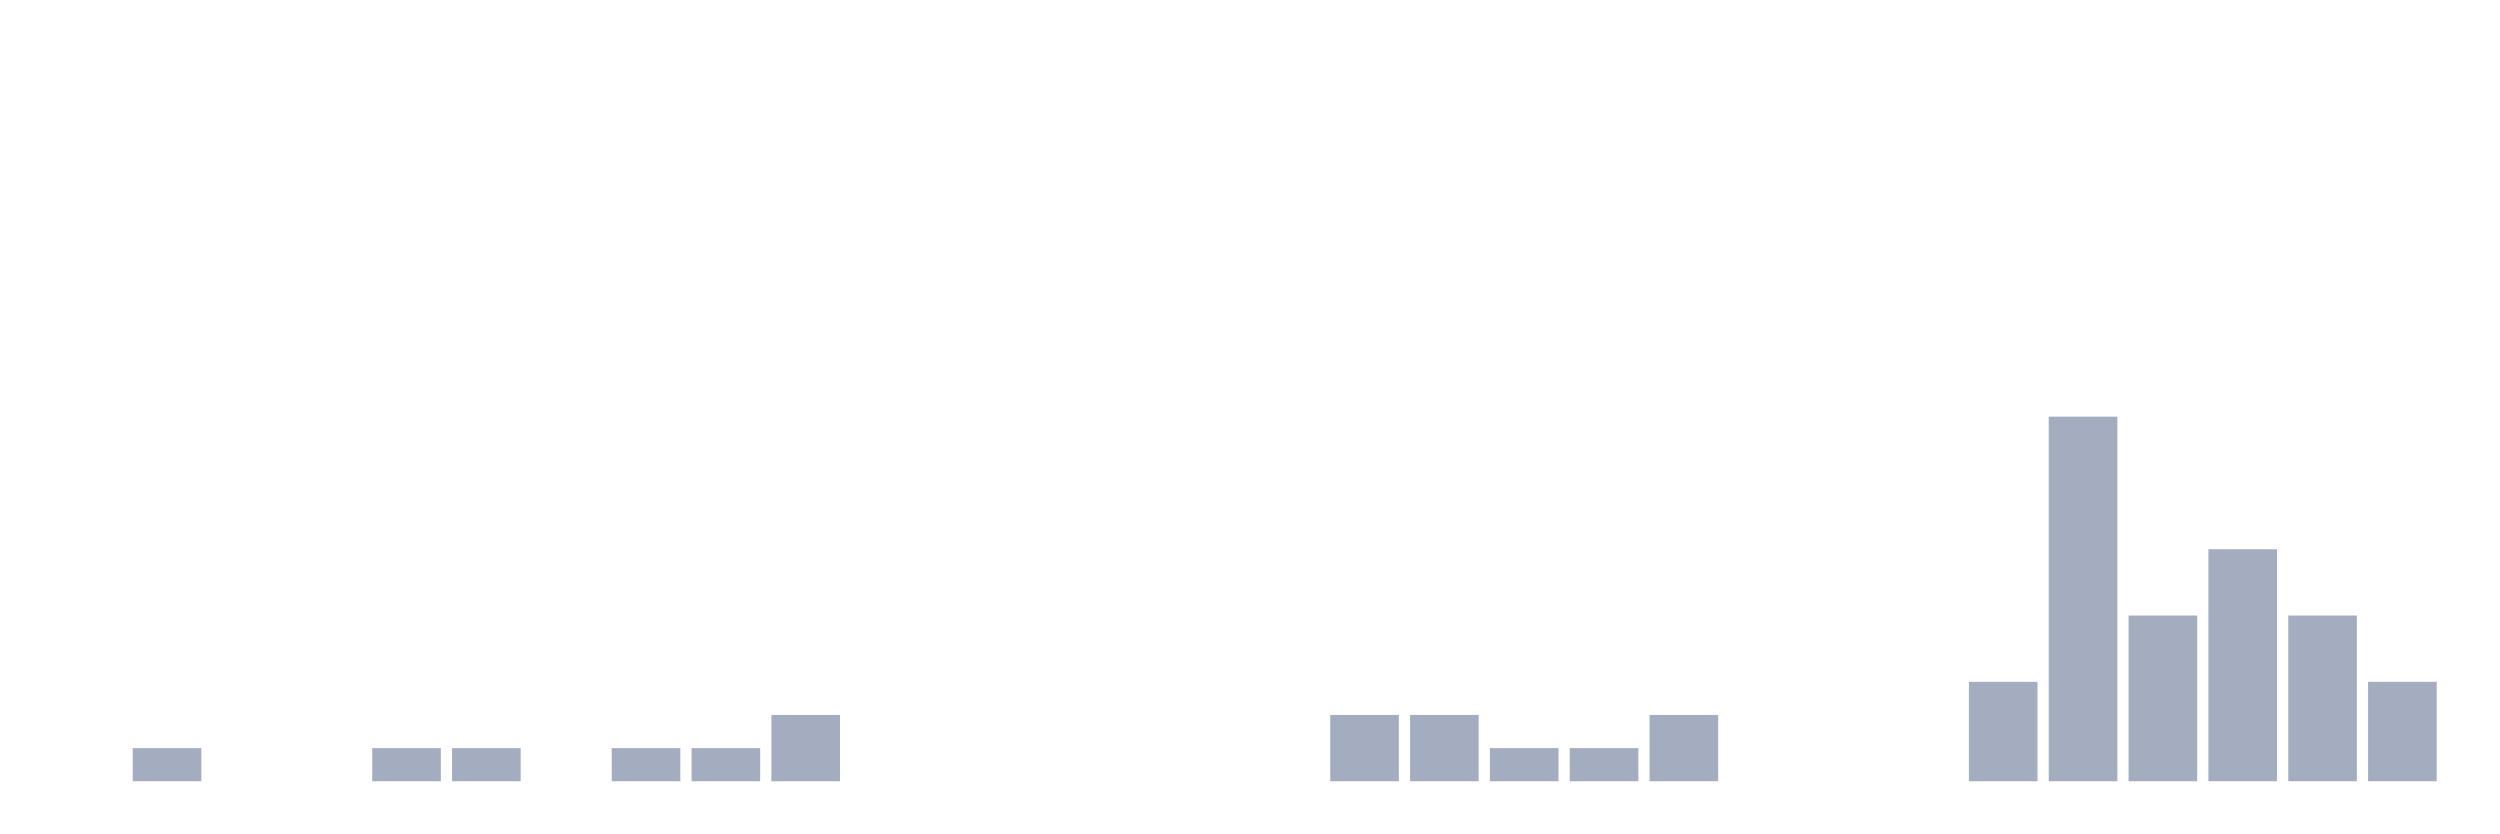
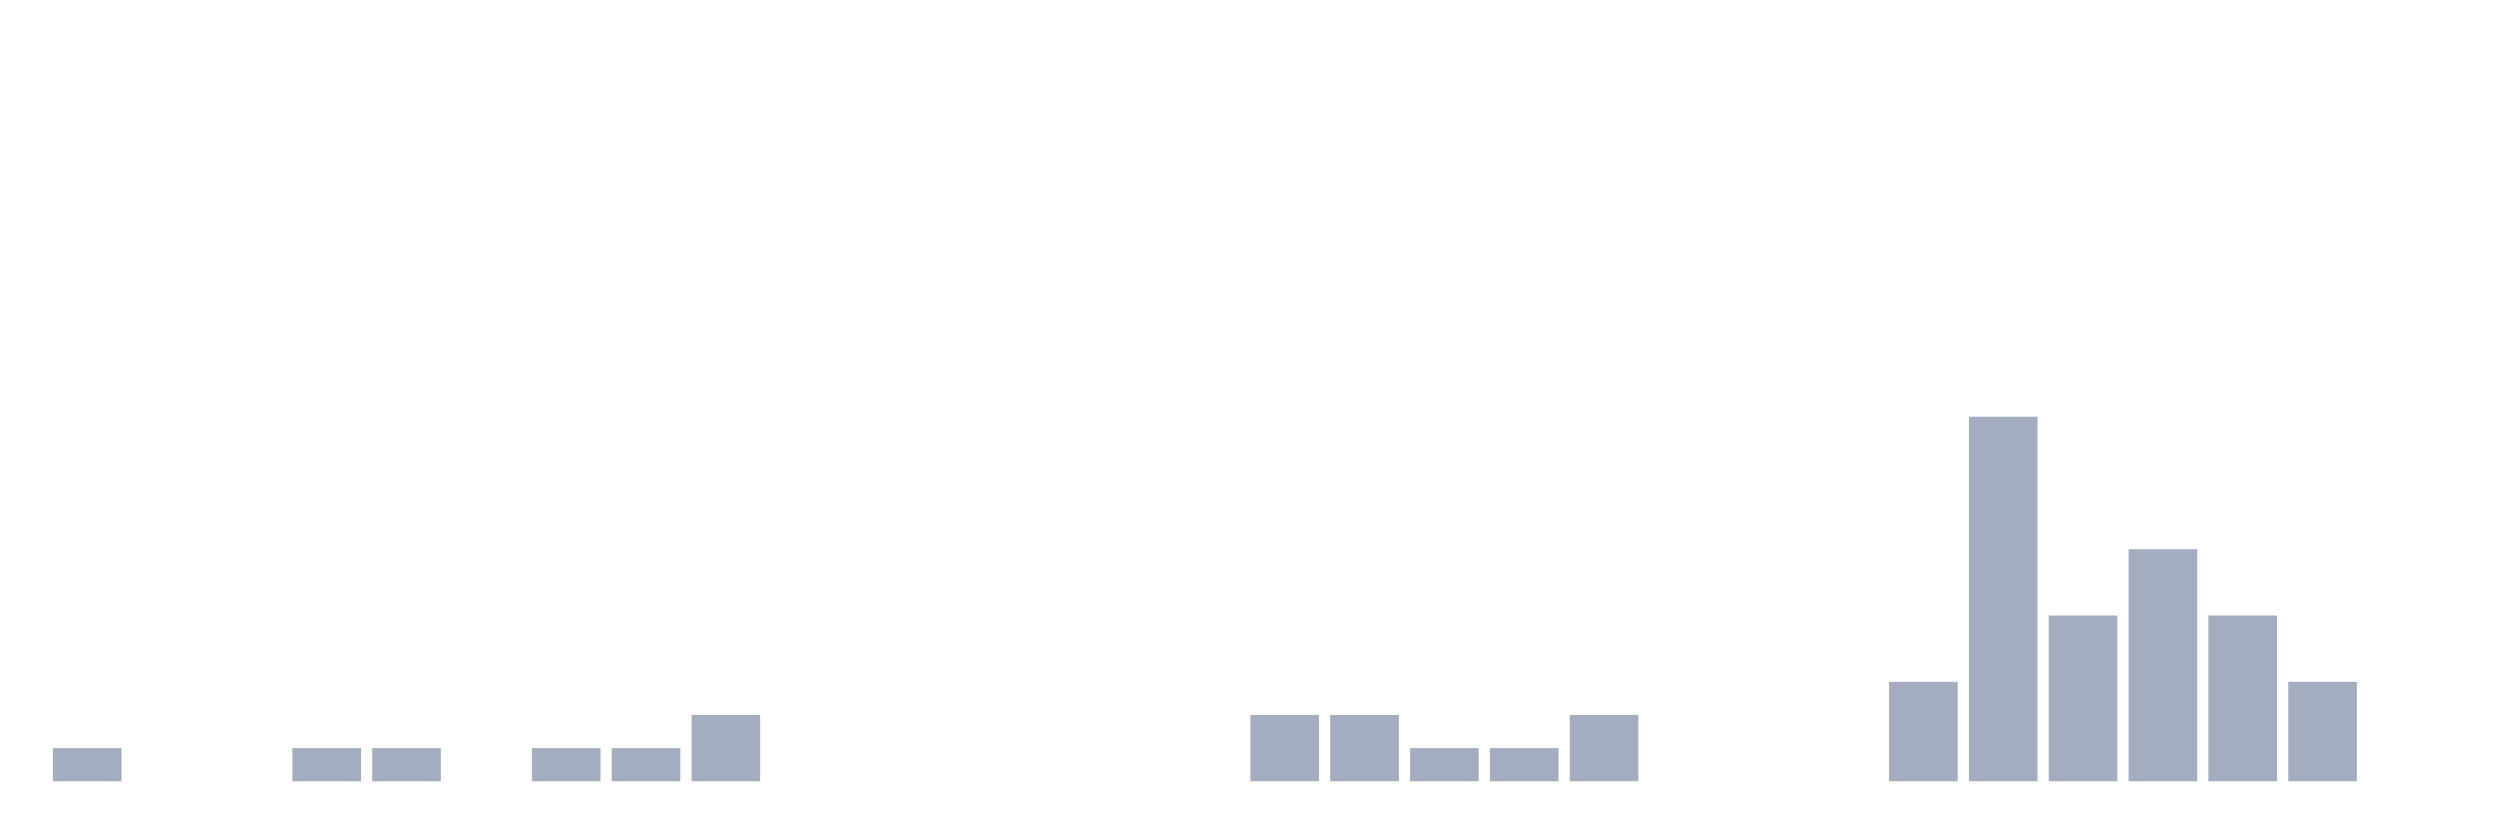
<svg xmlns="http://www.w3.org/2000/svg" viewBox="0 0 480 160">
  <g transform="translate(10,10)">
-     <rect class="bar" x="0.153" width="13.175" y="140" height="0" fill="rgb(164,173,192)" />
-     <rect class="bar" x="15.482" width="13.175" y="133.636" height="6.364" fill="rgb(164,173,192)" />
+     <rect class="bar" x="0.153" width="13.175" y="133.636" height="6.364" fill="rgb(164,173,192)" />
+     <rect class="bar" x="15.482" width="13.175" y="140" height="0" fill="rgb(164,173,192)" />
    <rect class="bar" x="30.81" width="13.175" y="140" height="0" fill="rgb(164,173,192)" />
-     <rect class="bar" x="46.138" width="13.175" y="140" height="0" fill="rgb(164,173,192)" />
+     <rect class="bar" x="46.138" width="13.175" y="133.636" height="6.364" fill="rgb(164,173,192)" />
    <rect class="bar" x="61.466" width="13.175" y="133.636" height="6.364" fill="rgb(164,173,192)" />
-     <rect class="bar" x="76.794" width="13.175" y="133.636" height="6.364" fill="rgb(164,173,192)" />
-     <rect class="bar" x="92.123" width="13.175" y="140" height="0" fill="rgb(164,173,192)" />
+     <rect class="bar" x="76.794" width="13.175" y="140" height="0" fill="rgb(164,173,192)" />
+     <rect class="bar" x="92.123" width="13.175" y="133.636" height="6.364" fill="rgb(164,173,192)" />
    <rect class="bar" x="107.451" width="13.175" y="133.636" height="6.364" fill="rgb(164,173,192)" />
-     <rect class="bar" x="122.779" width="13.175" y="133.636" height="6.364" fill="rgb(164,173,192)" />
-     <rect class="bar" x="138.107" width="13.175" y="127.273" height="12.727" fill="rgb(164,173,192)" />
+     <rect class="bar" x="122.779" width="13.175" y="127.273" height="12.727" fill="rgb(164,173,192)" />
+     <rect class="bar" x="138.107" width="13.175" y="140" height="0" fill="rgb(164,173,192)" />
    <rect class="bar" x="153.436" width="13.175" y="140" height="0" fill="rgb(164,173,192)" />
    <rect class="bar" x="168.764" width="13.175" y="140" height="0" fill="rgb(164,173,192)" />
    <rect class="bar" x="184.092" width="13.175" y="140" height="0" fill="rgb(164,173,192)" />
    <rect class="bar" x="199.42" width="13.175" y="140" height="0" fill="rgb(164,173,192)" />
    <rect class="bar" x="214.748" width="13.175" y="140" height="0" fill="rgb(164,173,192)" />
-     <rect class="bar" x="230.077" width="13.175" y="140" height="0" fill="rgb(164,173,192)" />
+     <rect class="bar" x="230.077" width="13.175" y="127.273" height="12.727" fill="rgb(164,173,192)" />
    <rect class="bar" x="245.405" width="13.175" y="127.273" height="12.727" fill="rgb(164,173,192)" />
-     <rect class="bar" x="260.733" width="13.175" y="127.273" height="12.727" fill="rgb(164,173,192)" />
+     <rect class="bar" x="260.733" width="13.175" y="133.636" height="6.364" fill="rgb(164,173,192)" />
    <rect class="bar" x="276.061" width="13.175" y="133.636" height="6.364" fill="rgb(164,173,192)" />
-     <rect class="bar" x="291.39" width="13.175" y="133.636" height="6.364" fill="rgb(164,173,192)" />
-     <rect class="bar" x="306.718" width="13.175" y="127.273" height="12.727" fill="rgb(164,173,192)" />
+     <rect class="bar" x="291.39" width="13.175" y="127.273" height="12.727" fill="rgb(164,173,192)" />
+     <rect class="bar" x="306.718" width="13.175" y="140" height="0" fill="rgb(164,173,192)" />
    <rect class="bar" x="322.046" width="13.175" y="140" height="0" fill="rgb(164,173,192)" />
    <rect class="bar" x="337.374" width="13.175" y="140" height="0" fill="rgb(164,173,192)" />
-     <rect class="bar" x="352.702" width="13.175" y="140" height="0" fill="rgb(164,173,192)" />
-     <rect class="bar" x="368.031" width="13.175" y="120.909" height="19.091" fill="rgb(164,173,192)" />
-     <rect class="bar" x="383.359" width="13.175" y="70" height="70" fill="rgb(164,173,192)" />
-     <rect class="bar" x="398.687" width="13.175" y="108.182" height="31.818" fill="rgb(164,173,192)" />
-     <rect class="bar" x="414.015" width="13.175" y="95.455" height="44.545" fill="rgb(164,173,192)" />
-     <rect class="bar" x="429.344" width="13.175" y="108.182" height="31.818" fill="rgb(164,173,192)" />
-     <rect class="bar" x="444.672" width="13.175" y="120.909" height="19.091" fill="rgb(164,173,192)" />
+     <rect class="bar" x="352.702" width="13.175" y="120.909" height="19.091" fill="rgb(164,173,192)" />
+     <rect class="bar" x="368.031" width="13.175" y="70" height="70" fill="rgb(164,173,192)" />
+     <rect class="bar" x="383.359" width="13.175" y="108.182" height="31.818" fill="rgb(164,173,192)" />
+     <rect class="bar" x="398.687" width="13.175" y="95.455" height="44.545" fill="rgb(164,173,192)" />
+     <rect class="bar" x="414.015" width="13.175" y="108.182" height="31.818" fill="rgb(164,173,192)" />
+     <rect class="bar" x="429.344" width="13.175" y="120.909" height="19.091" fill="rgb(164,173,192)" />
+     <rect class="bar" x="444.672" width="13.175" y="140" height="0" fill="rgb(164,173,192)" />
  </g>
</svg>
